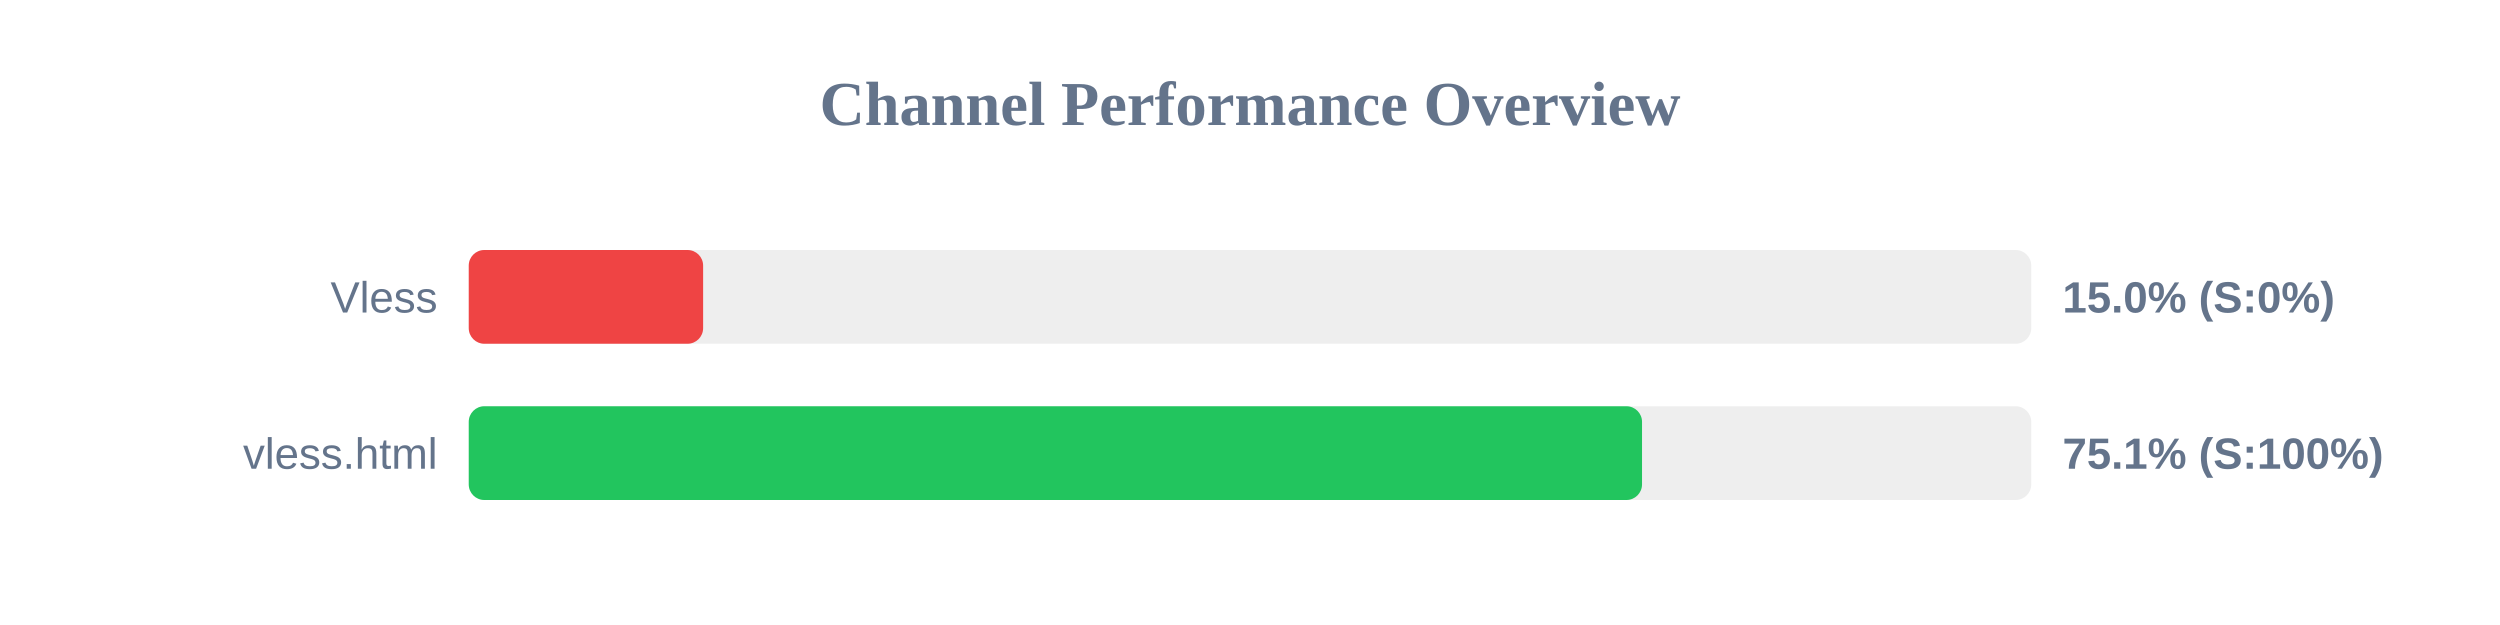
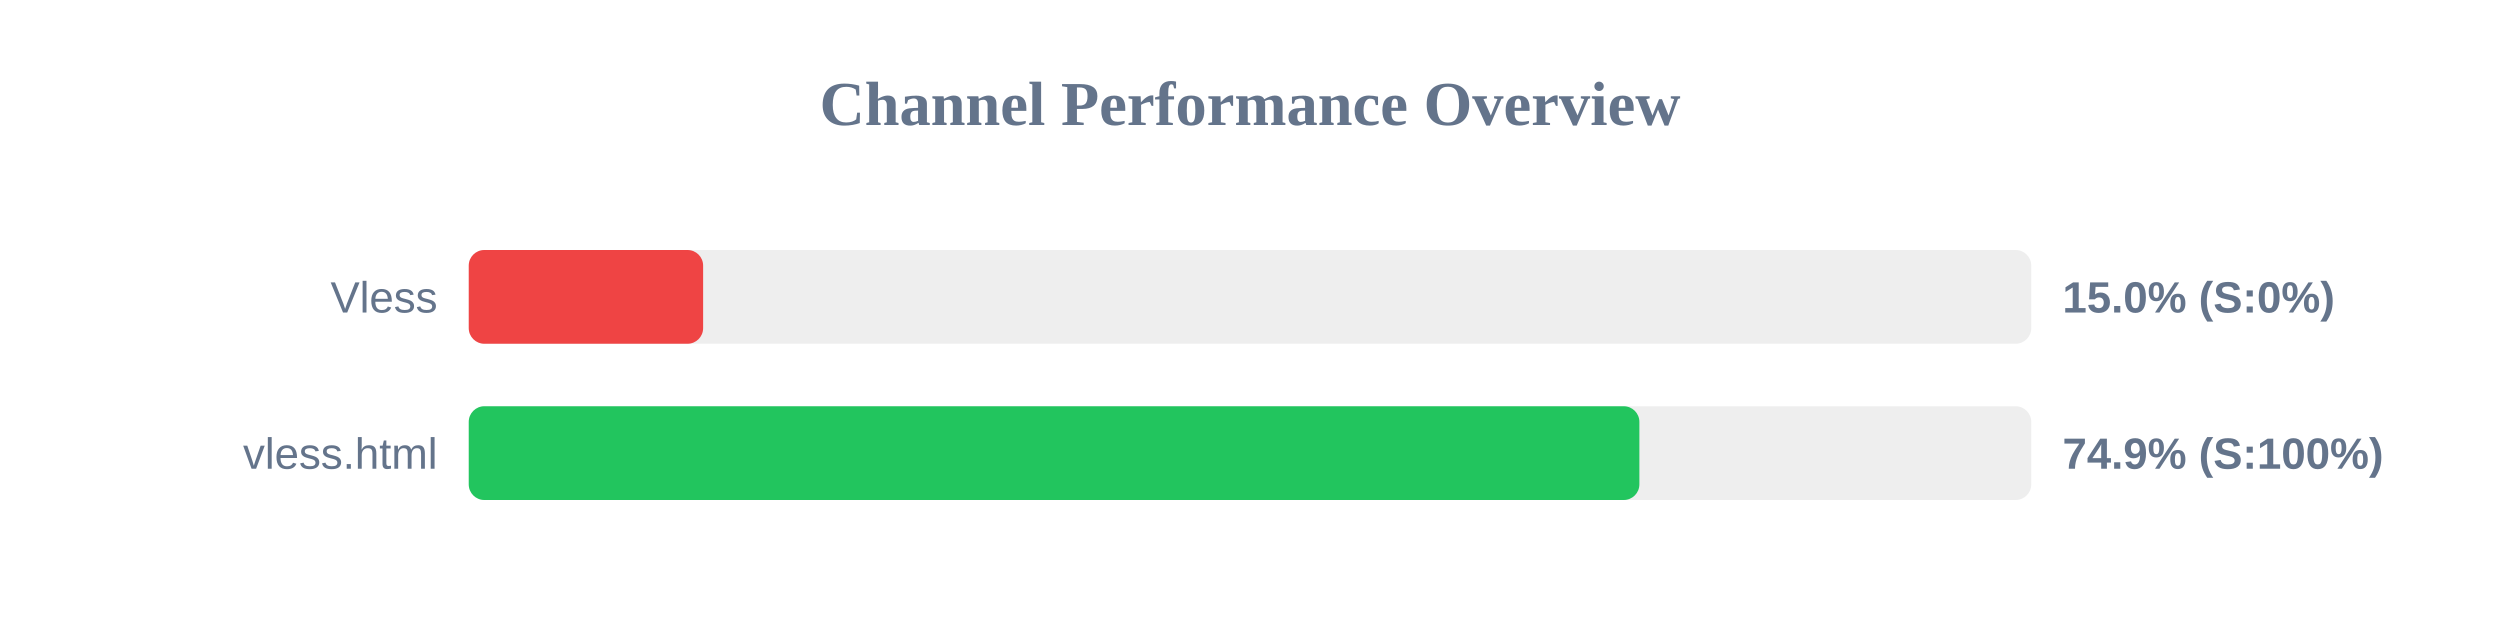
<svg xmlns="http://www.w3.org/2000/svg" width="800" height="200" version="1.1">
  <style>
        .row { font: 14px Arial; fill: #64748b; }
        .score { font: bold 14px Arial; fill: #64748b; }
    </style>
  <text x="400" y="40" text-anchor="middle" font-size="20px" font-weight="bold" fill="#64748b">Channel Performance Overview</text>
  <rect x="150" y="80" width="500" height="30" fill="#eee" rx="5" />
  <rect x="150" y="80" width="75.0" height="30" fill="#ef4444" rx="5" />
  <text x="140" y="100" text-anchor="end" class="row">Vless</text>
  <text x="660" y="100" text-anchor="start" class="score">15.0% (S:0%)</text>
  <rect x="150" y="130" width="500" height="30" fill="#eee" rx="5" />
-   <rect x="150" y="130" width="375.45" height="30" fill="#22c55e" rx="5" />
+   <rect x="150" y="130" width="374.6" height="30" fill="#22c55e" rx="5" />
  <text x="140" y="150" text-anchor="end" class="row">vless.html</text>
-   <text x="660" y="150" text-anchor="start" class="score">75.1% (S:100%)</text>
+   <text x="660" y="150" text-anchor="start" class="score">74.9% (S:100%)</text>
</svg>
